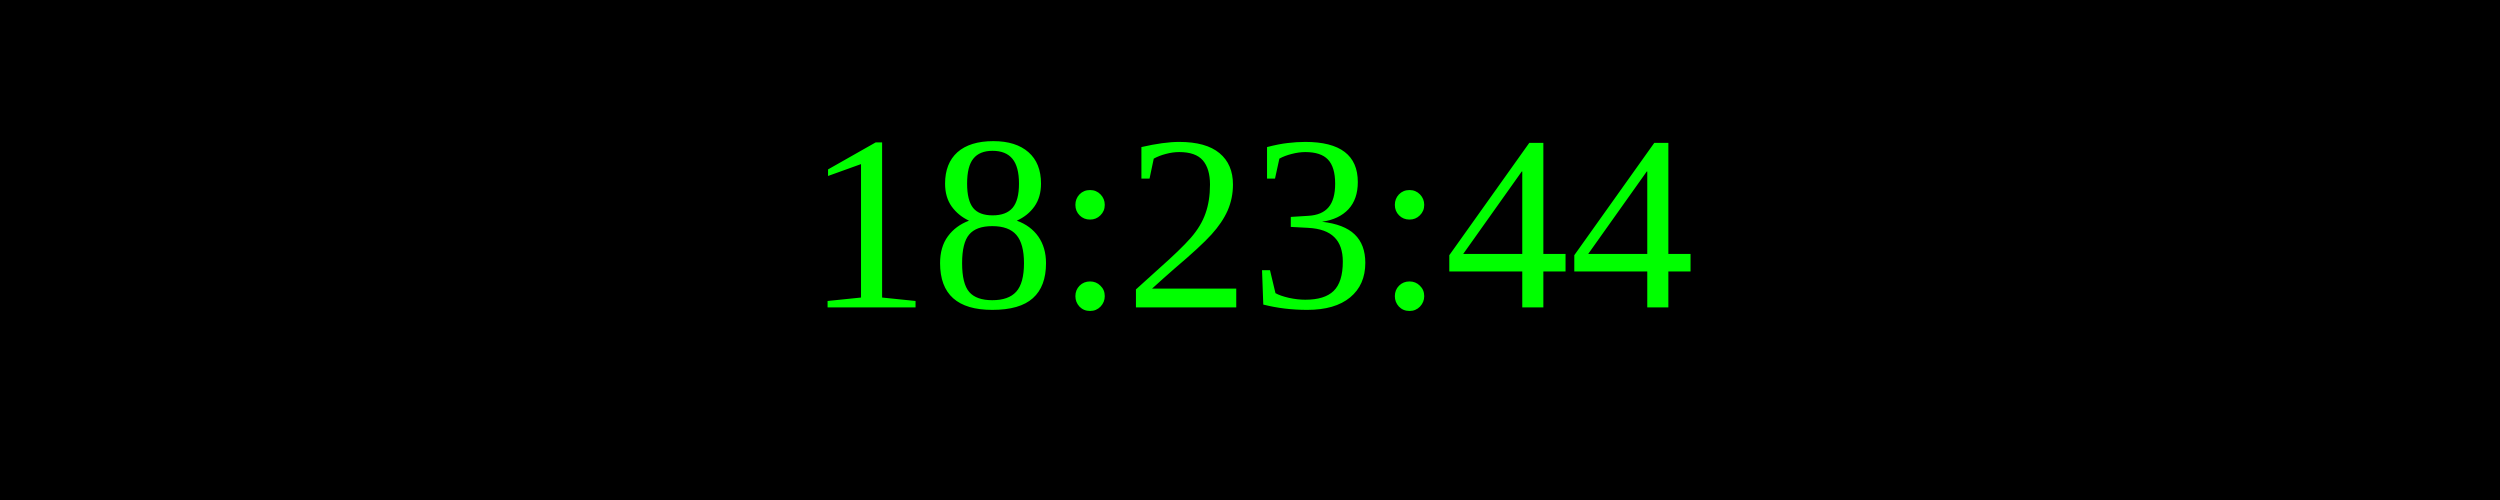
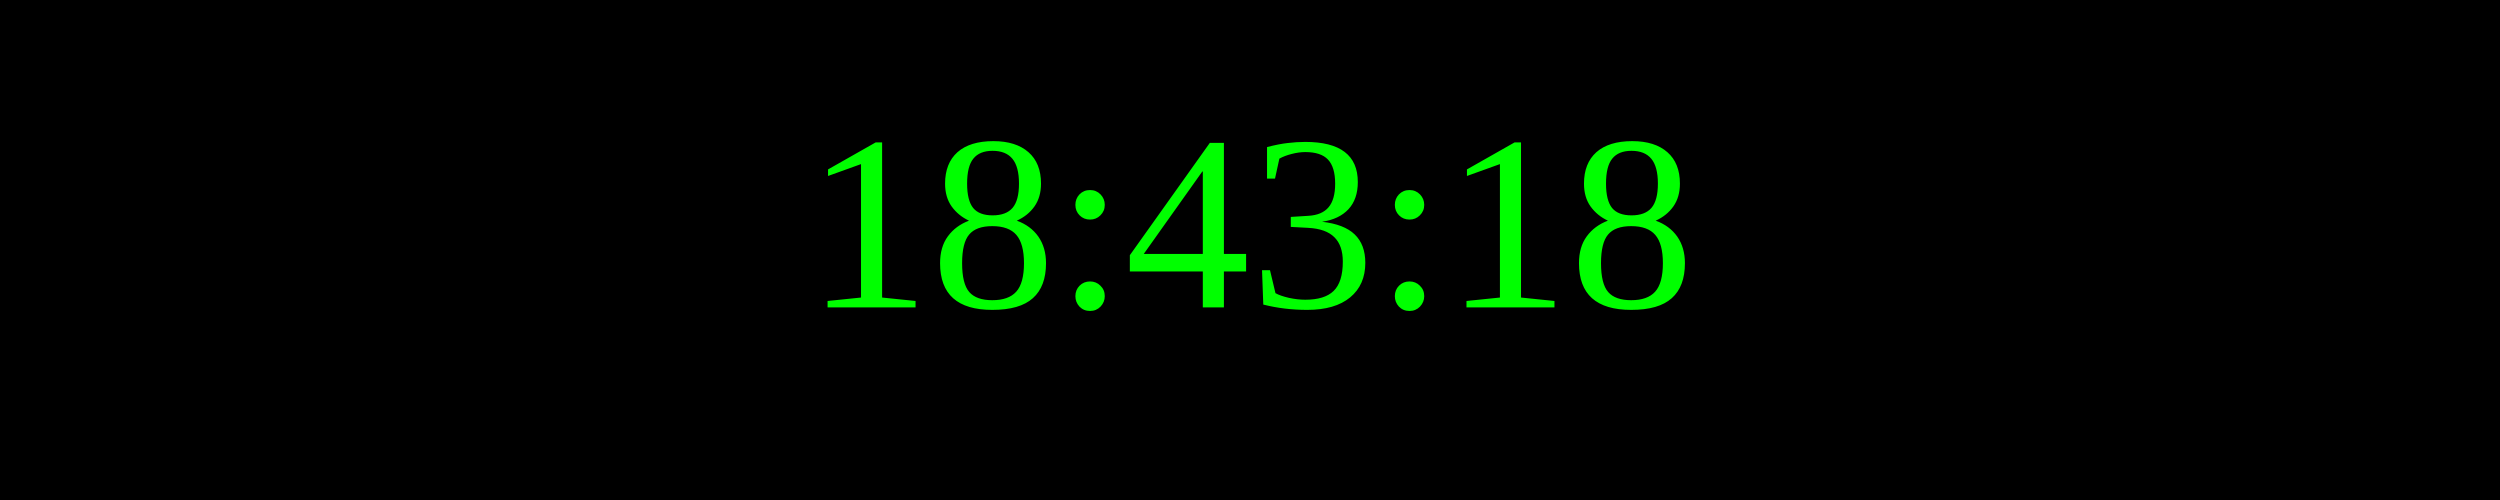
<svg xmlns="http://www.w3.org/2000/svg" width="250" height="50">
  <rect width="100%" height="100%" fill="black" />
  <text x="50%" y="50%" font-size="25" fill="lime" text-anchor="middle" dominant-baseline="middle">
- 18:23:44
+ 18:43:18
</text>
</svg>
